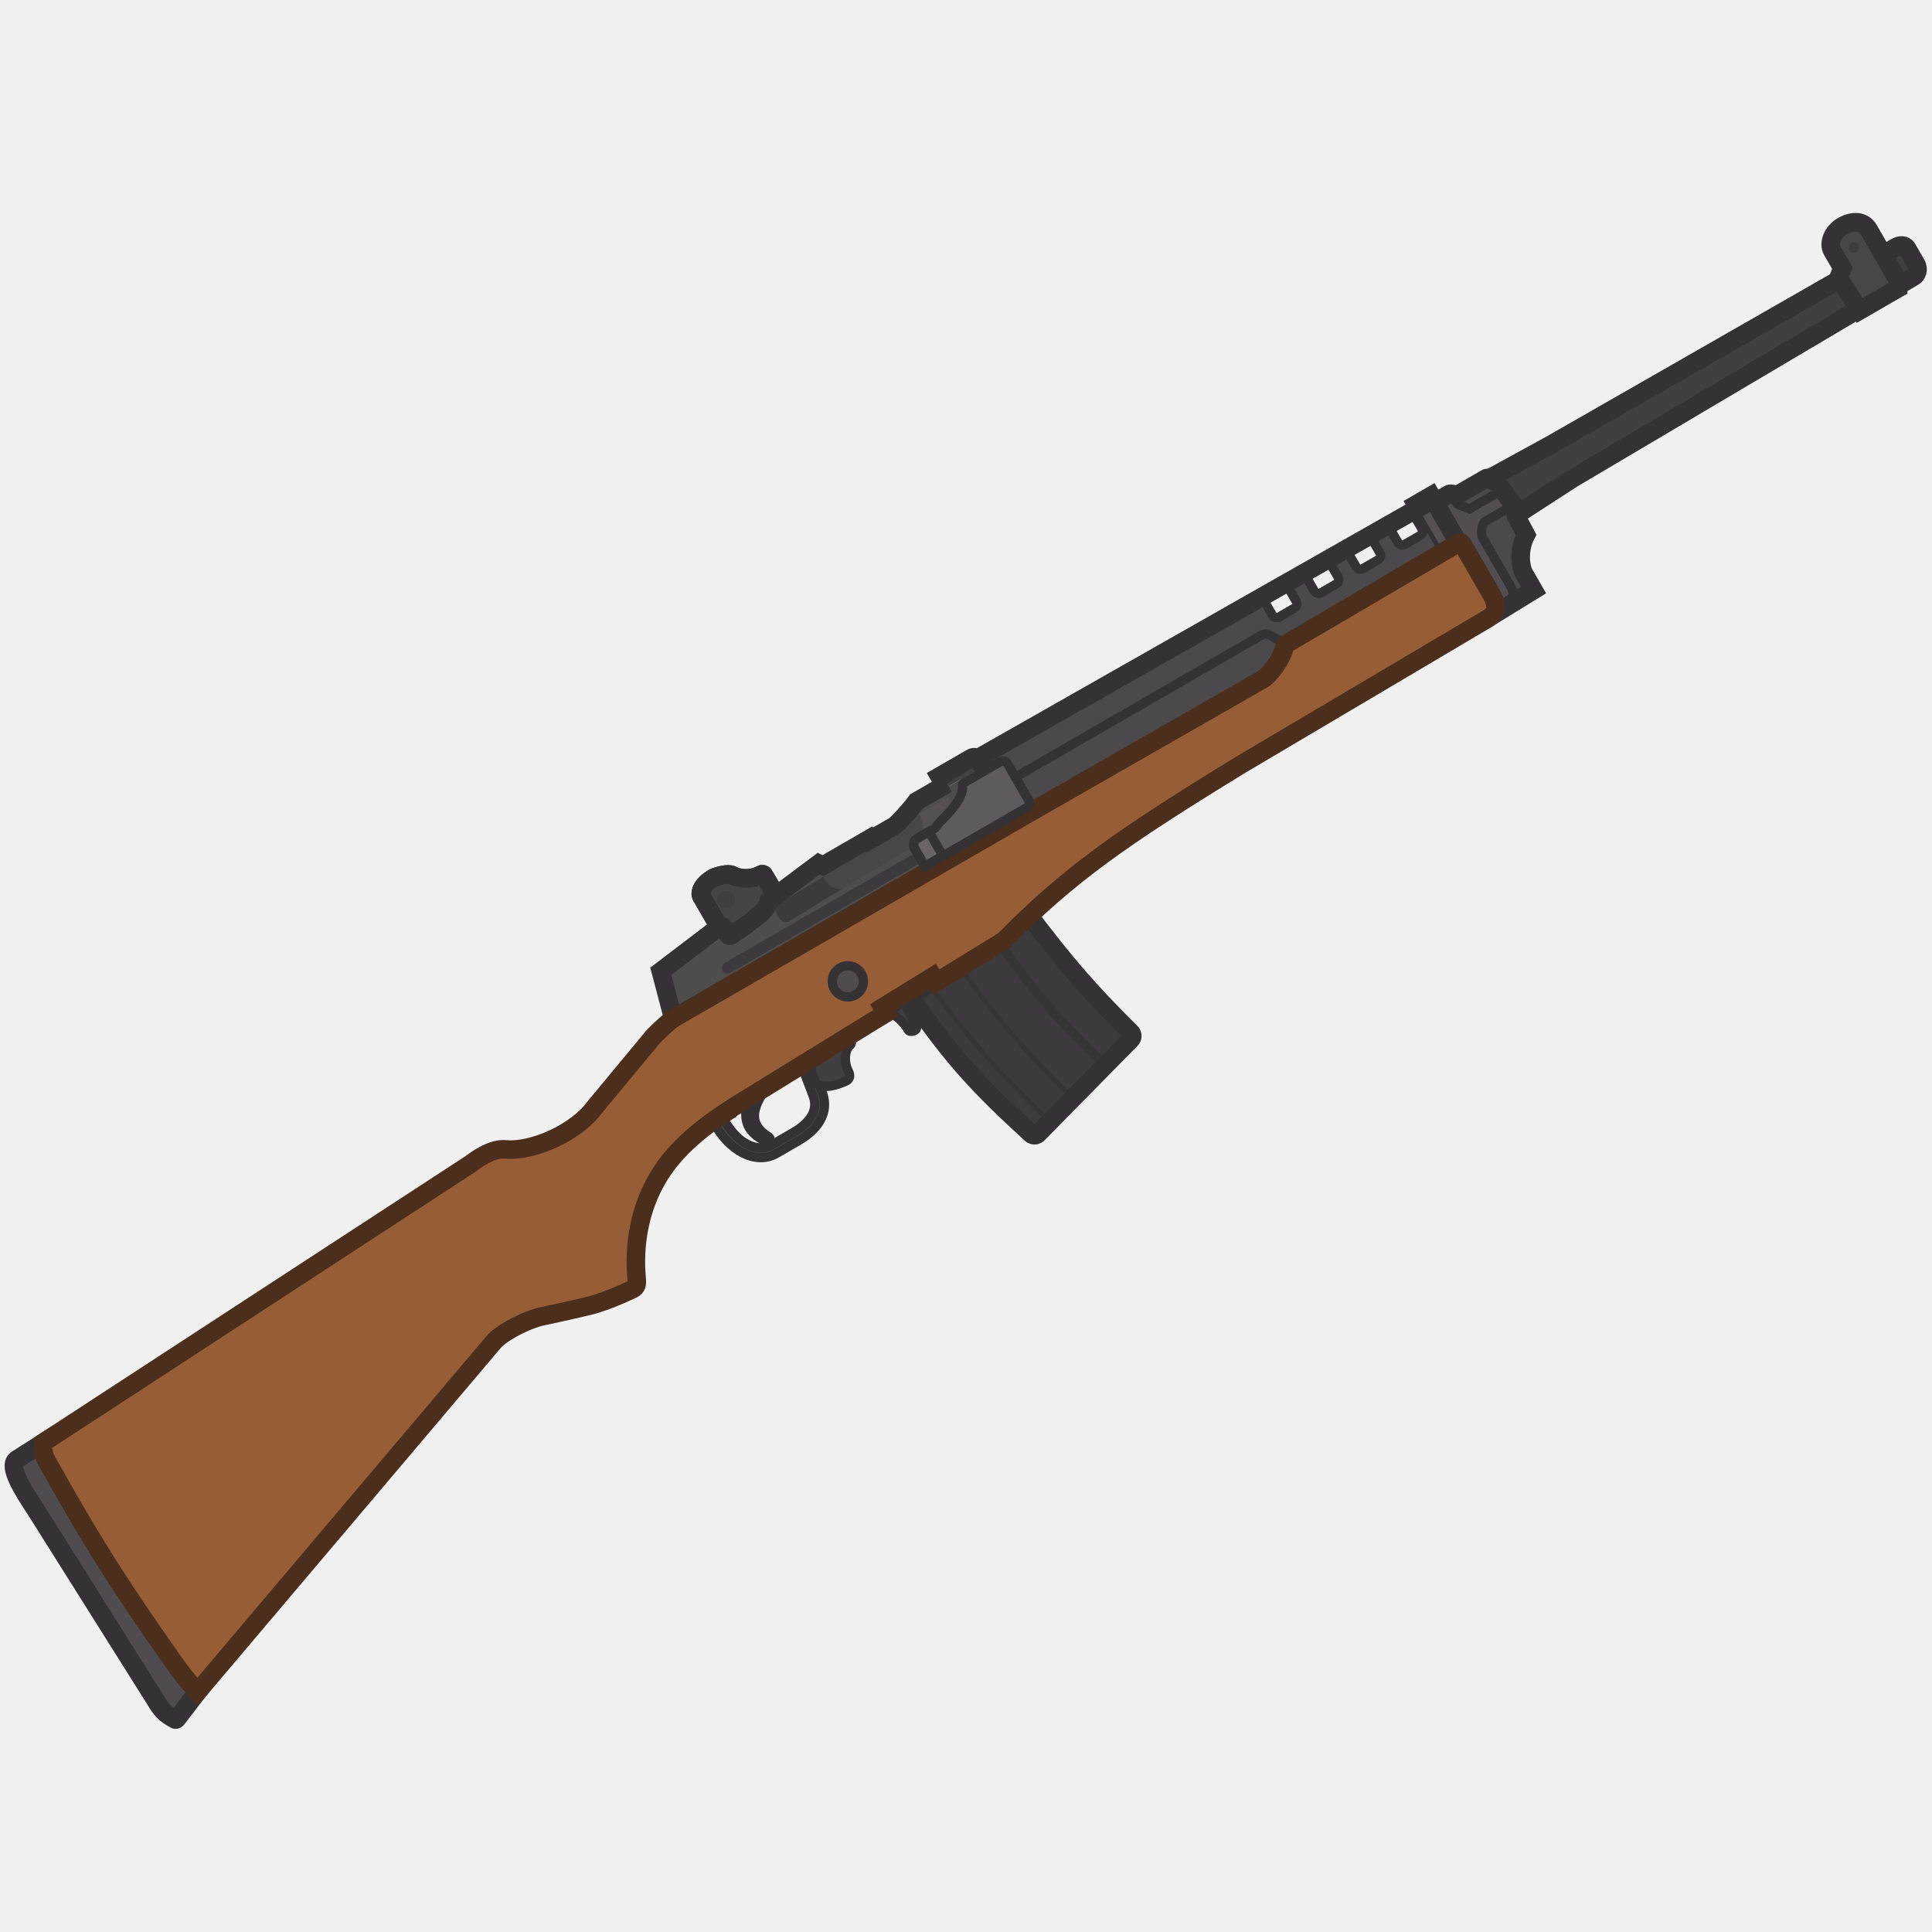
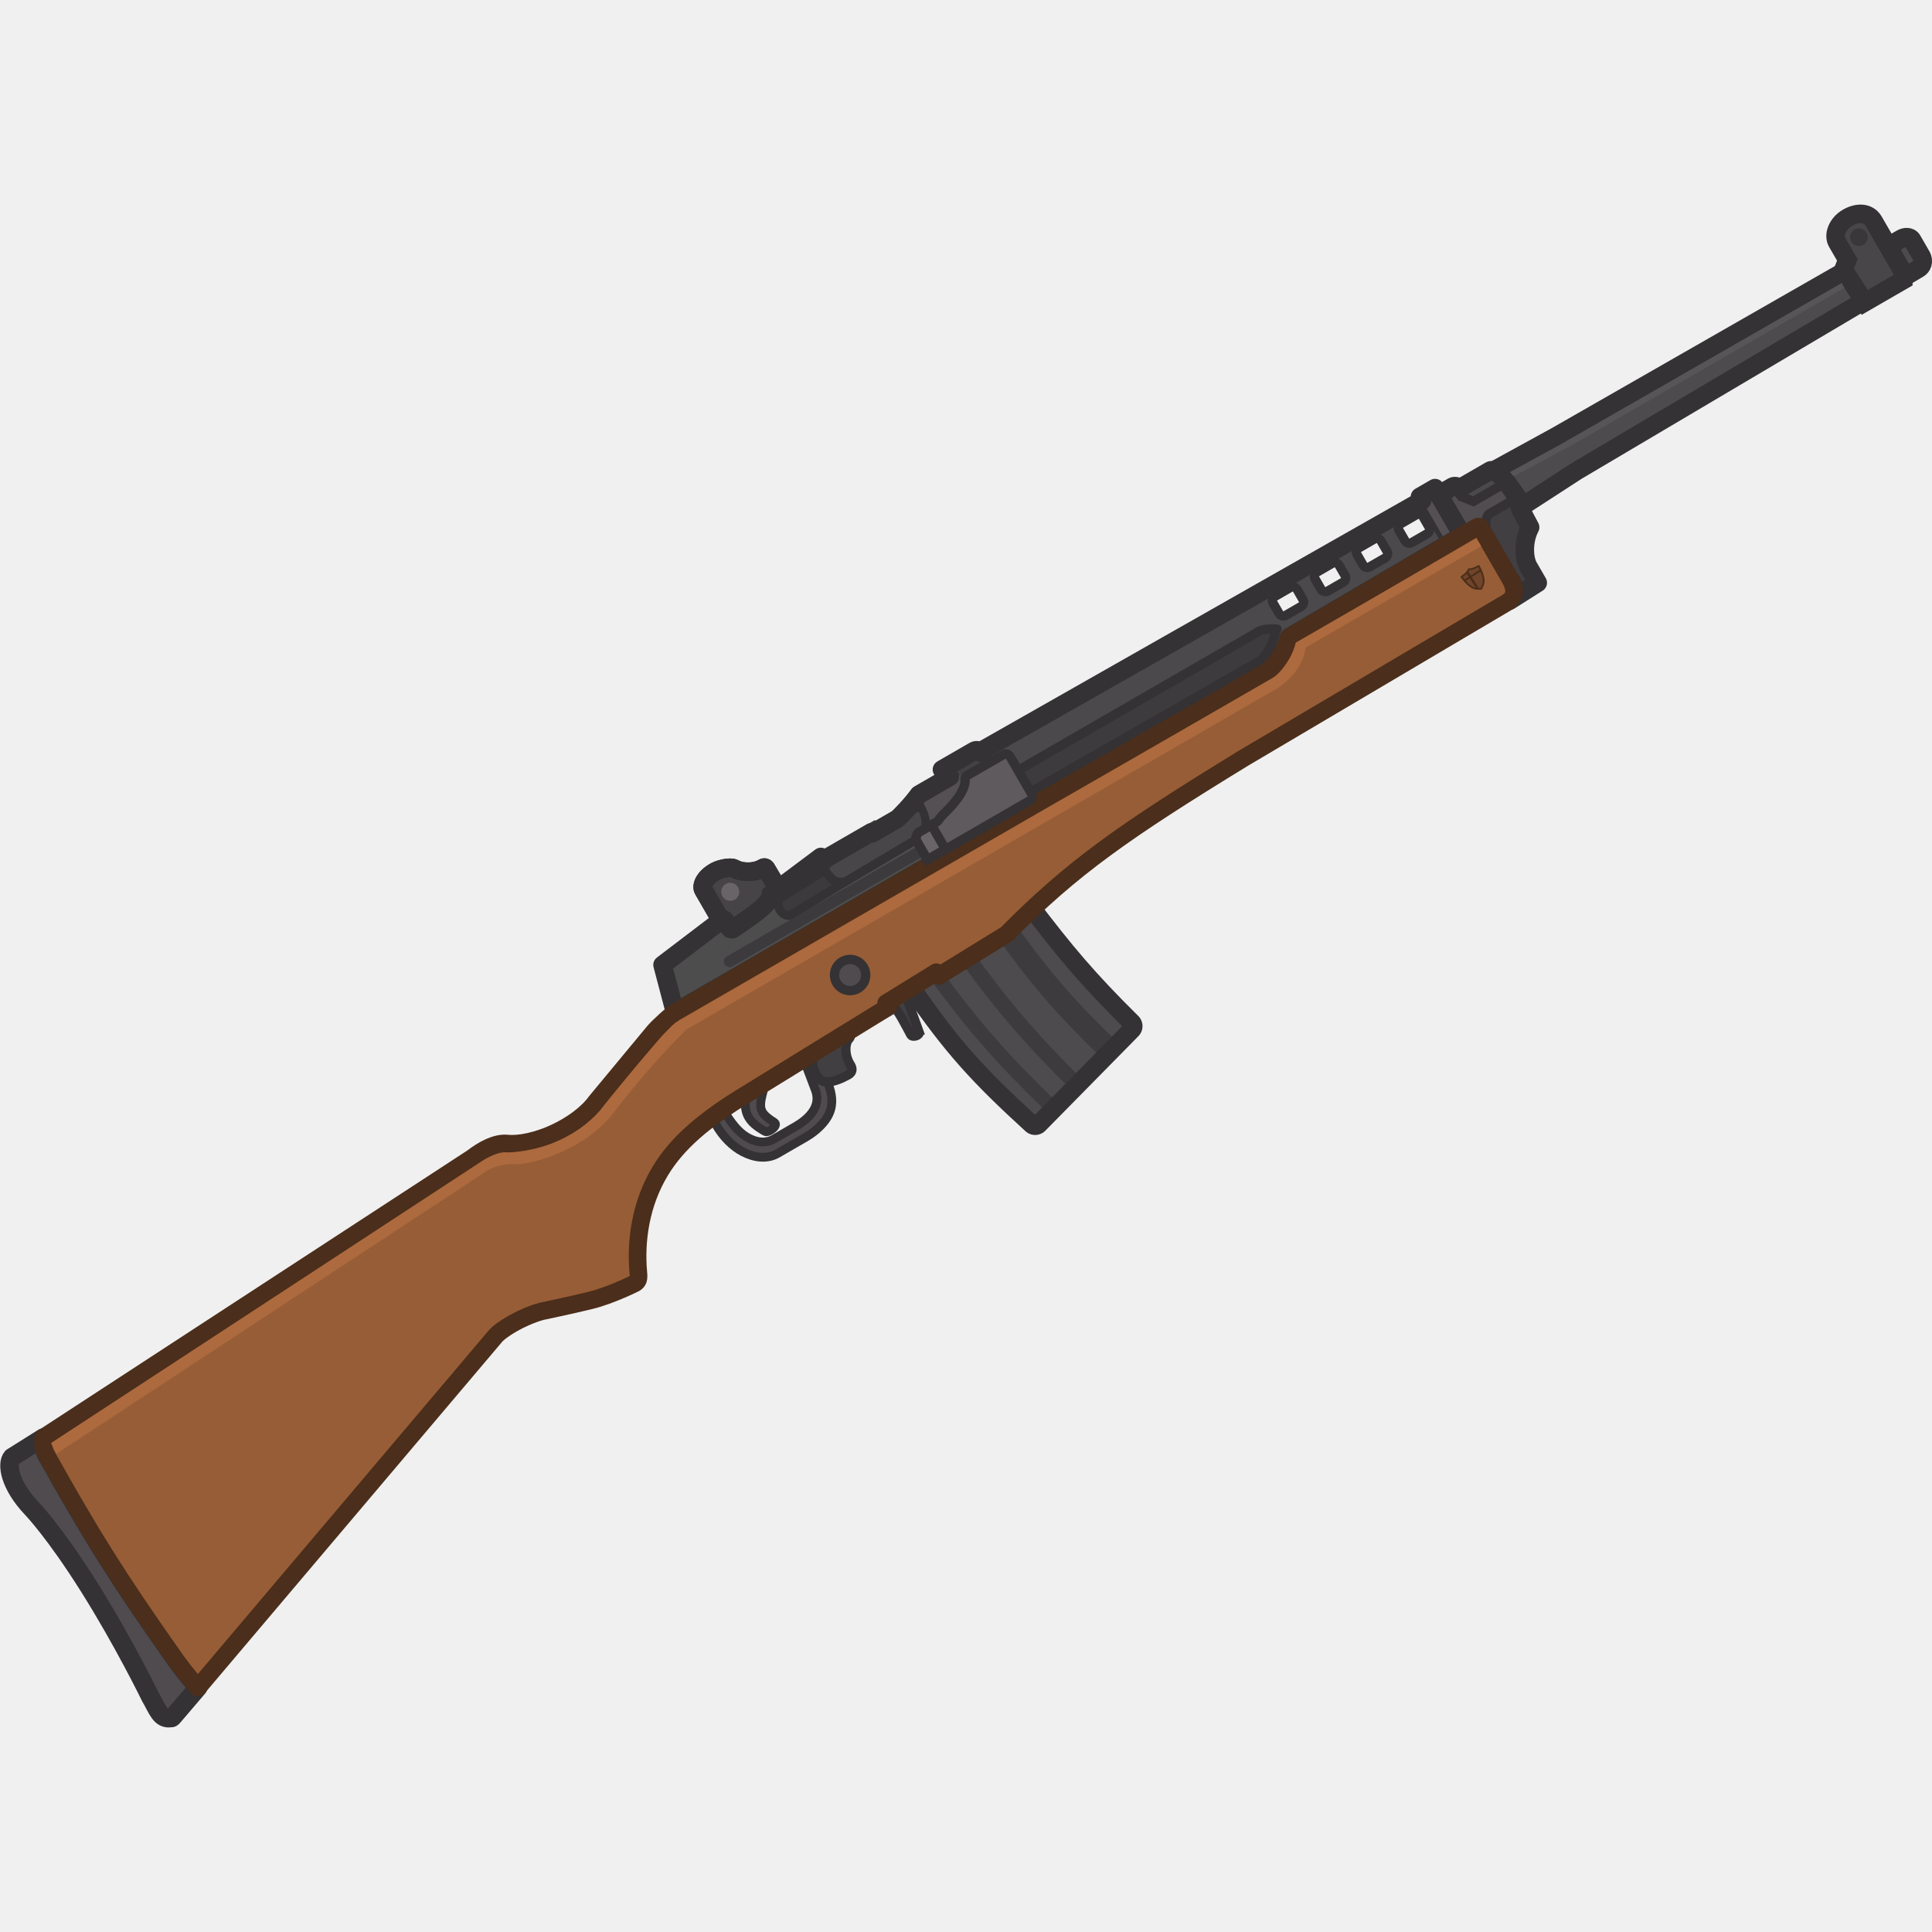
- <svg xmlns="http://www.w3.org/2000/svg" width="110" height="110" viewBox="0 0 110 110" fill="none">
-   <g clip-path="url(#clip0_716_1750)">
-     <path d="M37.624 55.299L38.333 57.991L59.054 46.028L57.786 43.832C57.55 43.423 57.028 43.283 56.619 43.519L56.121 43.807L56.012 43.619L54.017 44.771L53.93 44.619L52.178 45.63C51.77 46.2 51.038 46.954 50.937 47.012L49.509 47.837L49.472 47.774L46.849 49.288L46.613 49.171L43.777 51.295C43.704 51.763 43.231 52.179 41.618 53.254C41.555 53.296 41.468 53.277 41.431 53.211L41.181 52.779C41.142 52.71 41.05 52.692 40.987 52.741L37.624 55.299Z" fill="#4D4D4D" />
-     <path d="M40.648 49.977C39.962 50.343 39.825 50.836 39.933 51.023L40.944 52.773L40.986 52.741C41.049 52.692 41.14 52.711 41.18 52.78L41.429 53.211C41.467 53.277 41.554 53.296 41.617 53.254C43.23 52.179 43.703 51.763 43.776 51.296L44.187 50.988L43.498 49.825C43.465 49.77 43.394 49.754 43.339 49.787C42.868 50.074 42.218 50.043 41.864 49.908C41.796 49.882 41.731 49.85 41.668 49.818C41.465 49.718 40.891 49.847 40.648 49.977Z" fill="#464446" stroke="#343234" stroke-width="1.055" />
-     <path d="M55.781 43.219L56.012 43.619L54.017 44.771L53.929 44.619L53.777 44.706L53.489 44.206L55.322 43.147C55.458 43.069 55.636 43.12 55.714 43.257L55.781 43.219Z" fill="#434143" />
-     <path d="M46.499 60.177C46.285 60.317 46.203 60.59 46.303 60.825C46.469 61.212 46.745 62.05 46.832 62.247L46.836 62.258C47.073 62.952 46.893 63.54 46.57 63.993C46.254 64.435 45.8 64.753 45.457 64.951L44.217 65.668C43.586 66.032 42.892 65.955 42.284 65.64C41.681 65.328 41.141 64.773 40.766 64.123L40.531 63.716L41.383 63.131L41.585 63.481L41.181 63.714C41.727 64.59 42.115 64.929 42.539 65.148C43.027 65.401 43.515 65.433 43.94 65.188L45.18 64.472C45.494 64.291 45.87 64.02 46.119 63.671C46.359 63.335 46.478 62.934 46.316 62.449L45.786 61.05C45.708 60.86 45.745 60.649 45.814 60.488C45.886 60.321 49.14 58.349 49.32 58.245L49.361 58.316C49.314 58.343 47.338 59.63 46.499 60.177Z" fill="#4F4B4F" stroke="#343234" stroke-width="0.527" />
-     <path d="M51.844 56.757C54.192 60.194 55.76 61.869 58.705 64.561C58.818 64.664 58.993 64.66 59.101 64.551L64.385 59.182C64.496 59.07 64.494 58.889 64.382 58.778C61.907 56.329 60.617 54.797 58.515 52.029L51.844 56.757Z" fill="#3C3A3C" />
-     <path d="M56.441 53.498C58.593 56.572 60.028 58.223 62.74 60.853L63.11 60.477C60.417 57.866 59.005 56.24 56.871 53.194L56.441 53.498Z" fill="#363536" />
-     <path d="M52.775 56.096C55.205 59.41 56.765 61.155 59.674 63.967L59.859 63.779C56.96 60.977 55.409 59.243 52.99 55.944L52.775 56.096Z" fill="#363536" />
-     <path d="M54.399 54.945C56.709 58.15 58.206 59.871 60.983 62.637L61.168 62.449C58.401 59.694 56.914 57.983 54.614 54.792L54.399 54.945Z" fill="#363536" />
-     <path d="M58.705 64.561L58.35 64.95L58.35 64.95L58.705 64.561ZM51.844 56.757L51.539 56.327L51.117 56.626L51.409 57.054L51.844 56.757ZM59.101 64.551L58.725 64.181L58.725 64.181L59.101 64.551ZM64.385 59.182L64.01 58.812L64.01 58.812L64.385 59.182ZM64.382 58.778L64.011 59.153L64.011 59.153L64.382 58.778ZM58.515 52.029L58.935 51.71L58.626 51.304L58.21 51.599L58.515 52.029ZM59.061 64.172C56.139 61.501 54.6 59.856 52.28 56.459L51.409 57.054C53.784 60.531 55.381 62.237 58.35 64.95L59.061 64.172ZM58.725 64.181C58.818 64.087 58.966 64.085 59.061 64.172L58.35 64.95C58.671 65.243 59.169 65.233 59.477 64.921L58.725 64.181ZM64.01 58.812L58.725 64.181L59.477 64.921L64.761 59.552L64.01 58.812ZM64.011 59.153C63.918 59.061 63.914 58.909 64.01 58.812L64.761 59.552C65.077 59.231 65.07 58.717 64.753 58.404L64.011 59.153ZM58.095 52.348C60.209 55.132 61.514 56.683 64.011 59.153L64.753 58.404C62.299 55.975 61.025 54.463 58.935 51.71L58.095 52.348ZM52.149 57.187L58.82 52.459L58.21 51.599L51.539 56.327L52.149 57.187Z" fill="#343234" />
-     <path d="M46.859 49.92L44.302 51.504C44.115 51.611 44.155 51.941 44.285 52.172C44.423 52.42 44.725 52.575 44.941 52.45L47.968 50.589C47.451 50.653 47.197 50.478 46.859 49.92Z" fill="#3C3A3C" />
-     <path d="M86.308 29.337L89.536 27.244L108.956 15.751C109.123 15.655 109.284 15.361 109.097 15.036L108.579 14.139C108.447 13.912 108.147 13.957 107.977 14.055L88.394 25.266L84.785 27.246C84.972 27.328 85.282 27.554 85.487 27.809L86.377 29.053C86.306 29.146 86.273 29.216 86.308 29.337Z" fill="#413F41" stroke="#343234" stroke-width="1.055" />
-     <path d="M81.682 28.606L82.481 28.145C82.578 28.089 82.714 28.095 82.904 28.222L84.641 27.22C84.732 27.167 85.209 27.461 85.489 27.809L86.379 29.054C86.28 29.183 86.255 29.269 86.384 29.508L86.884 30.449C86.465 31.243 86.531 32.239 86.791 32.689L87.317 33.601L84.891 35.091C85.126 34.892 85.288 34.555 84.969 33.933L83.323 31.083C83.244 30.946 83.069 30.9 82.932 30.98L82.842 31.033L81.682 28.606Z" fill="#514D51" />
-     <path d="M82.538 28.12L82.97 28.702L83.662 28.98L85.547 27.892L85.488 27.809C85.208 27.46 84.731 27.167 84.64 27.219L82.903 28.222C82.749 28.118 82.63 28.095 82.538 28.12Z" fill="#4B494B" />
-     <path d="M86.376 29.056C86.113 28.969 85.839 28.948 85.667 29.047L84.561 29.686C84.376 29.793 84.284 30.392 84.423 30.631L85.954 33.284C86.164 33.647 86.21 33.988 86.124 34.333L87.316 33.6L86.79 32.689C86.53 32.239 86.464 31.243 86.883 30.448L86.383 29.508C86.254 29.27 86.278 29.183 86.376 29.056Z" fill="#4B494B" />
-     <path d="M82.538 28.12L82.97 28.702L83.662 28.98L85.547 27.892L85.488 27.809C85.208 27.46 84.731 27.167 84.64 27.219L82.903 28.222C82.749 28.118 82.63 28.095 82.538 28.12Z" stroke="#343234" stroke-width="0.527" />
-     <path d="M86.376 29.056C86.113 28.969 85.839 28.948 85.667 29.047L84.561 29.686C84.376 29.793 84.284 30.392 84.423 30.631L85.954 33.284C86.164 33.647 86.21 33.988 86.124 34.333L87.316 33.6L86.79 32.689C86.53 32.239 86.464 31.243 86.883 30.448L86.383 29.508C86.254 29.27 86.278 29.183 86.376 29.056Z" stroke="#343234" stroke-width="0.527" />
-     <path d="M81.682 28.606L82.481 28.145C82.578 28.089 82.714 28.095 82.904 28.222L84.641 27.22C84.732 27.167 85.209 27.461 85.489 27.809L86.379 29.054C86.28 29.183 86.255 29.269 86.384 29.508L86.884 30.449C86.465 31.243 86.531 32.239 86.791 32.689L87.317 33.601L84.891 35.091C85.126 34.892 85.288 34.555 84.969 33.933L83.323 31.083C83.244 30.946 83.069 30.9 82.932 30.98L82.842 31.033L81.682 28.606Z" stroke="#343234" stroke-width="1.055" />
-     <path d="M46.627 60.132L46.569 60.032L48.207 59.017C48.477 59.293 48.573 59.368 48.349 59.569C48.126 59.77 48.022 60.433 48.301 60.98C48.457 61.287 48.359 61.471 48.136 61.568C47.241 61.96 46.645 61.937 46.446 61.592C46.196 61.158 46.127 60.869 46.232 60.36L46.627 60.132Z" fill="#413F41" stroke="#343234" stroke-width="0.527" />
-     <path d="M52.179 58.485L51.438 57.022L49.542 58.174L49.954 58.263L50.792 57.779C50.908 57.712 51.473 58.201 51.708 58.642C51.805 58.823 52.259 58.672 52.179 58.485Z" fill="#413F41" stroke="#343234" stroke-width="0.527" />
-     <path d="M42.629 62.491C42.19 63.945 42.66 64.474 43.594 65.004C43.764 65.1 44.002 64.875 43.733 64.705C42.662 64.025 42.732 63.166 43.719 61.82L42.629 62.491Z" fill="#4F4B4F" stroke="#343234" stroke-width="0.527" />
-     <path d="M2.678 83.199C2.469 82.825 2.439 82.582 2.456 82.141L0.945 83.104C0.433 83.475 1.285 84.828 2.068 86.011L8.796 96.703C9.216 97.412 9.405 97.589 9.986 97.906C10.021 97.926 10.085 97.849 10.085 97.849L11.248 96.328C10.583 95.596 10.234 95.125 9.665 94.315C6.751 90.163 5.214 87.737 2.678 83.199Z" fill="#4F4B4F" stroke="#343234" stroke-width="1.055" />
-     <path d="M104.896 15.265L104.68 15.811L105.884 17.677L108.063 16.418L108.04 15.926L106.392 13.07C106.099 12.564 105.48 12.543 104.905 12.874C104.33 13.206 104.085 13.862 104.319 14.266L104.896 15.265Z" fill="#494649" stroke="#343234" stroke-width="1.055" />
-     <path d="M48.716 56.651C49.145 56.404 49.292 55.856 49.044 55.427C48.797 54.998 48.248 54.851 47.819 55.099C47.391 55.346 47.244 55.895 47.491 56.323C47.739 56.752 48.287 56.899 48.716 56.651Z" fill="#4F4B4F" stroke="#343234" stroke-width="0.48" />
-     <path d="M49.507 47.837L49.969 47.57L49.681 47.07L49.219 47.337L49.507 47.837Z" fill="#434143" />
-     <path d="M41.261 54.825C41.107 54.914 41.054 55.111 41.143 55.265C41.232 55.419 41.429 55.472 41.583 55.383L58.493 45.62L58.171 45.062L41.261 54.825Z" fill="#3C3A3C" />
-     <path d="M49.381 47.826L49.472 47.773L49.508 47.836L50.936 47.011C50.942 47.008 50.951 47.002 50.961 46.994L52.245 46.253C52.56 46.657 52.658 47.209 52.511 47.893L47.976 50.587C47.413 50.659 47.16 50.452 46.778 49.781C46.971 49.654 47.004 49.544 46.86 49.283L49.367 47.835C49.367 47.835 49.372 47.832 49.381 47.826Z" fill="#494649" />
-     <path d="M52.562 47.58L54.568 46.422L53.974 45.394L52.316 46.352C52.53 46.678 52.617 47.09 52.562 47.58Z" fill="#545054" />
-     <path fill-rule="evenodd" clip-rule="evenodd" d="M56.64 43.55L56.139 43.84L55.734 43.139L80.752 28.925L82.19 31.415L73.229 36.674C73.196 36.693 73.173 36.726 73.165 36.763C72.984 37.59 72.214 38.493 71.916 38.665L58.886 46.124L57.54 43.792C57.358 43.477 56.955 43.368 56.64 43.55ZM72.109 34.442C72.031 34.306 72.077 34.131 72.214 34.053L73.078 33.553C73.214 33.475 73.389 33.522 73.467 33.658L73.802 34.237C73.88 34.373 73.834 34.547 73.697 34.626L72.833 35.125C72.697 35.204 72.522 35.157 72.444 35.021L72.109 34.442ZM74.598 32.676C74.462 32.755 74.415 32.929 74.494 33.065L74.828 33.644C74.906 33.781 75.081 33.827 75.217 33.749L76.082 33.249C76.218 33.171 76.265 32.996 76.186 32.86L75.852 32.281C75.773 32.145 75.599 32.098 75.462 32.177L74.598 32.676ZM76.878 31.689C76.799 31.552 76.846 31.378 76.982 31.299L77.847 30.8C77.983 30.722 78.157 30.768 78.236 30.905L78.57 31.484C78.649 31.62 78.602 31.794 78.466 31.873L77.601 32.372C77.465 32.451 77.291 32.404 77.212 32.268L76.878 31.689ZM79.366 29.923C79.23 30.002 79.183 30.176 79.262 30.312L79.596 30.891C79.675 31.027 79.849 31.074 79.986 30.995L80.85 30.496C80.987 30.418 81.033 30.243 80.954 30.107L80.62 29.528C80.541 29.392 80.367 29.345 80.231 29.424L79.366 29.923Z" fill="#4B494B" stroke="#343234" stroke-width="0.527" />
-     <path d="M81.485 28.226L80.633 28.718L82.19 31.415L82.932 30.979C82.97 30.957 83.011 30.944 83.053 30.941L81.485 28.226Z" fill="#545054" />
-     <ellipse cx="41.334" cy="51.223" rx="0.513" ry="0.513" transform="rotate(-30 41.3338 51.223)" fill="#413E41" />
-     <ellipse cx="105.554" cy="14.096" rx="0.291" ry="0.291" transform="rotate(-30 105.554 14.0959)" fill="#3E3C3E" />
-     <path d="M58.886 46.123L71.916 38.666C72.214 38.494 72.984 37.59 73.165 36.764C73.173 36.726 73.195 36.693 73.229 36.674L72.23 36.126C72.112 36.069 71.974 36.075 71.86 36.14L57.807 44.254L58.886 46.123Z" stroke="#343234" stroke-width="0.527" />
-     <path d="M53.294 55.929L50.442 57.683L50.253 57.355L53.103 55.599L53.294 55.929Z" fill="#3C3A3C" stroke="#343234" stroke-width="0.527" />
-     <path d="M55.714 43.257L55.78 43.219L55.734 43.139L80.752 28.925L80.632 28.718L81.484 28.226L83.052 30.941C83.011 30.945 82.97 30.957 82.931 30.98L73.228 36.674C73.195 36.693 73.172 36.726 73.164 36.764C72.984 37.59 72.213 38.493 71.915 38.666L58.936 46.095L38.331 57.991L37.623 55.299L40.944 52.773L39.933 51.023C39.825 50.835 39.962 50.343 40.648 49.977C40.892 49.847 41.465 49.718 41.668 49.818C41.731 49.85 41.796 49.882 41.865 49.908C42.218 50.042 42.868 50.073 43.339 49.787C43.394 49.754 43.465 49.77 43.498 49.825L44.187 50.988L46.612 49.171L46.848 49.288L49.471 47.773L49.508 47.837L50.936 47.012C51.036 46.954 51.769 46.2 52.177 45.63L53.928 44.619L53.928 44.619L53.776 44.706L53.488 44.206L55.321 43.147C55.458 43.069 55.635 43.12 55.714 43.257Z" stroke="#343234" stroke-width="1.055" />
-     <path d="M59.052 46.028L38.331 57.992C38.186 58.075 37.393 58.786 37.141 59.085L33.834 63.073C33.361 63.731 32.483 64.383 31.508 64.836C30.534 65.289 29.511 65.511 28.816 65.442C28.167 65.377 27.444 65.772 26.813 66.252L2.453 82.143C2.436 82.584 2.466 82.826 2.676 83.201C5.211 87.738 6.748 90.164 9.662 94.316C10.231 95.127 10.58 95.598 11.245 96.33L28.103 76.412C28.395 76.036 29.57 75.3 30.738 74.973C30.738 74.973 32.435 74.619 33.561 74.34C34.687 74.061 36.047 73.381 36.047 73.381C36.244 73.267 36.28 73.135 36.248 72.789C36.082 70.964 36.37 68.845 37.514 66.967C38.461 65.412 39.983 64.093 42.433 62.612L50.441 57.684L50.252 57.356L53.102 55.6L53.292 55.929L57.163 53.548C60.893 49.768 63.858 47.696 70.614 43.557L84.715 35.213C85.019 35.037 85.363 34.704 84.967 33.933L83.245 30.95C83.208 30.887 83.127 30.865 83.064 30.902L73.227 36.674C73.194 36.694 73.172 36.726 73.163 36.764C72.983 37.59 72.213 38.494 71.915 38.666L59.052 46.028Z" fill="#975D36" />
-     <ellipse cx="48.272" cy="55.873" rx="0.887" ry="0.887" transform="rotate(-30 48.2721 55.8735)" fill="#4F4B4F" stroke="#343234" stroke-width="0.527" />
-     <path d="M59.052 46.028L38.331 57.992C38.186 58.075 37.393 58.786 37.141 59.085L33.834 63.073C33.361 63.731 32.483 64.383 31.508 64.836C30.534 65.289 29.511 65.511 28.816 65.442C28.167 65.377 27.444 65.772 26.813 66.252L2.453 82.143C2.436 82.584 2.466 82.826 2.676 83.201C5.211 87.738 6.748 90.164 9.662 94.316C10.231 95.127 10.58 95.598 11.245 96.33L28.103 76.412C28.395 76.036 29.57 75.3 30.738 74.973C30.738 74.973 32.435 74.619 33.561 74.34C34.687 74.061 36.047 73.381 36.047 73.381C36.244 73.267 36.28 73.135 36.248 72.789C36.082 70.964 36.37 68.845 37.514 66.967C38.461 65.412 39.983 64.093 42.433 62.612L50.441 57.684L50.252 57.356L53.102 55.6L53.292 55.929L57.163 53.548C60.893 49.768 63.858 47.696 70.614 43.557L84.715 35.213C85.019 35.037 85.363 34.704 84.967 33.933L83.245 30.95C83.208 30.887 83.127 30.865 83.064 30.902L73.227 36.674C73.194 36.694 73.172 36.726 73.163 36.764C72.983 37.59 72.213 38.494 71.915 38.666L59.052 46.028Z" stroke="#4B2E1B" stroke-width="1.055" />
-     <path d="M54.876 44.568L56.942 43.376C57.13 43.267 57.262 43.311 57.365 43.489L58.562 45.563C58.654 45.722 58.61 45.893 58.449 45.986L52.663 49.326L52.063 48.287C51.951 48.092 52.052 47.836 52.208 47.745L53.22 47.161C53.262 47.137 53.352 46.962 53.564 46.75C54.049 46.267 54.864 45.453 54.802 44.721C54.797 44.66 54.823 44.599 54.876 44.568Z" fill="#5E5A5E" />
-     <path d="M52.063 48.287L52.664 49.326L53.688 48.735L52.89 47.352L52.209 47.745C52.052 47.836 51.951 48.092 52.063 48.287Z" fill="#686468" stroke="#343234" stroke-width="0.527" />
-     <path d="M54.876 44.568L56.942 43.376C57.13 43.267 57.262 43.311 57.365 43.489L58.562 45.563C58.654 45.722 58.61 45.893 58.449 45.986L52.663 49.326L52.063 48.287C51.951 48.092 52.052 47.836 52.208 47.745L53.22 47.161C53.262 47.137 53.352 46.962 53.564 46.75C54.049 46.267 54.864 45.453 54.802 44.721C54.797 44.66 54.823 44.599 54.876 44.568Z" stroke="#343234" stroke-width="0.527" />
+ <svg xmlns="http://www.w3.org/2000/svg" width="110" height="110" viewBox="0 0 29.104 29.104" version="1.1" id="svg1" xml:space="preserve">
+   <defs id="defs1">
+     <rect x="-63.133" y="131.506" width="9.713" height="10.85" id="rect44" />
+     <rect x="-63.717" y="141.265" width="10.404" height="14.323" id="rect43" />
+     <clipPath clipPathUnits="userSpaceOnUse" id="clipPath1">
+       <rect width="232.755" height="232.755" fill="#ffffff" id="rect1" x="10.806" y="-159.839" style="stroke-width:2.116" transform="rotate(30)" />
+     </clipPath>
+     <clipPath clipPathUnits="userSpaceOnUse" id="clipPath2">
+       <rect width="232.755" height="232.755" fill="#ffffff" id="rect2" x="10.806" y="-159.839" style="stroke-width:2.116" transform="rotate(30)" />
+     </clipPath>
+     <clipPath clipPathUnits="userSpaceOnUse" id="clipPath3">
+       <rect width="232.755" height="232.755" fill="#ffffff" id="rect3" x="10.806" y="-159.839" style="stroke-width:2.116" transform="rotate(30)" />
+     </clipPath>
+     <clipPath clipPathUnits="userSpaceOnUse" id="clipPath4">
+       <rect width="232.755" height="232.755" fill="#ffffff" id="rect4" x="10.806" y="-159.839" style="stroke-width:2.116" transform="rotate(30)" />
+     </clipPath>
+     <clipPath clipPathUnits="userSpaceOnUse" id="clipPath5">
+       <rect width="232.755" height="232.755" fill="#ffffff" id="rect5" x="10.806" y="-159.839" style="stroke-width:2.116" transform="rotate(30)" />
+     </clipPath>
+     <clipPath clipPathUnits="userSpaceOnUse" id="clipPath6">
+       <rect width="232.755" height="232.755" fill="#ffffff" id="rect6" x="10.806" y="-159.839" style="stroke-width:2.116" transform="rotate(30)" />
+     </clipPath>
+     <rect x="-63.133" y="131.506" width="9.713" height="10.85" id="rect44-1" />
+     <rect x="641.432" y="898.996" width="361.579" height="205.555" id="rect109231" />
+   </defs>
+   <g id="layer1">
+     <text xml:space="preserve" transform="scale(0.2645833)" id="text43" style="font-weight:bold;font-size:5.333px;font-family:Speedee;-inkscape-font-specification:'Speedee Bold';text-align:center;writing-mode:lr-tb;direction:ltr;white-space:pre;shape-inside:url(#rect43);fill:#686468;fill-opacity:1;fill-rule:evenodd;stroke:none;stroke-width:4;stroke-linecap:round;stroke-linejoin:round;stroke-miterlimit:29;stroke-dasharray:none;stroke-opacity:1" />
+     <g id="g45" transform="matrix(0.1085804,-0.06268889,0.06268889,0.1085804,-1.354891,19.90539)">
+       <path d="m 99.717,8.118 -1.549,5.684 50.629,3.8e-5 -2e-5,-5.365 c -4e-5,-0.999 -0.81,-1.809 -1.809,-1.809 l -1.218,1.17e-5 -1.4e-4,-0.459 -4.874,-7.43e-5 8e-5,-0.371 -4.281,-3.23e-5 c -1.35,0.613 -3.489,1.219 -3.735,1.219 l -3.49,5.21e-5 1.3e-4,-0.154 -6.409,-1.152e-4 -0.309,-0.463 -7.444,0.892 c -0.628,0.779 -1.936,1.041 -6.029,1.305 -0.161,0.01 -0.298,-0.117 -0.298,-0.278 l -9e-5,-1.054 c -10e-6,-0.169 -0.149,-0.299 -0.316,-0.277 z" fill="#4d4d4d" id="path1" style="stroke-width:2.116" />
+       <path d="m 110.891,1.565 c -1.647,-0.055 -2.418,0.702 -2.418,1.161 l -4e-5,4.276 0.111,-0.014 c 0.167,-0.022 0.316,0.108 0.316,0.277 l -1e-4,1.053 c 2e-4,0.161 0.138,0.288 0.298,0.278 4.092,-0.264 5.4,-0.525 6.028,-1.305 l 1.079,-0.129 -0.032,-2.859 c -0.003,-0.135 -0.116,-0.241 -0.251,-0.238 -1.166,0.027 -2.326,-0.718 -2.831,-1.339 C 113.094,2.605 113.009,2.478 112.926,2.353 112.661,1.955 111.473,1.584 110.891,1.565 Z" fill="#464446" stroke="#343234" stroke-width="2.232" id="path2" />
+       <path d="m 145.77,5.19 -6e-5,1.042 -4.874,1.09e-4 3e-5,-0.435 -0.372,-2.74e-5 8.8e-4,-1.223 4.48,1.313e-4 c 0.333,-1.31e-5 0.603,0.283 0.603,0.616 z" fill="#434143" id="path3" style="stroke-width:2.116" />
+       <path d="m 110.821,26.446 c -0.541,0.029 -0.612,0.856 -0.677,1.394 -0.371,2.327 -0.137,5.046 -2.863,6.224 -1.055,0.456 -2.215,0.58 -3.054,0.58 l -3.859,-5e-6 c -1.54,7e-5 -2.732,-1.014 -3.511,-2.233 -0.775,-1.211 -1.177,-2.799 -1.177,-4.386 l 7.2e-5,-0.995 2.64,-0.585 -1.33e-4,0.579 -0.988,0.276 c 0.074,2.183 0.428,3.215 0.972,4.065 0.627,0.98 1.488,1.555 2.525,1.555 l 3.031,5e-6 c 0.766,-7.9e-5 1.743,-0.099 2.569,-0.475 0.795,-0.362 1.437,-0.969 1.653,-2.032 l 0.509,-3.124 c 0.058,-0.429 0.348,-0.777 0.645,-0.999 0.309,-0.231 8.359,-0.4 8.798,-0.4 l 1.3e-4,0.172 c -0.114,-3.7e-5 -5.098,0.683 -7.213,0.798 z" fill="#4f4b4f" stroke="#343234" stroke-width="1.116" id="path4" style="stroke-width:1.058;stroke-dasharray:none" />
+       <path d="m 124.234,25.328 c 0.665,8.781 1.767,13.511 4.316,21.559 0.098,0.309 0.423,0.486 0.735,0.4 l 15.364,-4.247 c 0.321,-0.089 0.509,-0.422 0.421,-0.743 -1.945,-7.108 -2.688,-11.278 -3.611,-18.575 z" fill="#3c3a3c" id="path5" style="fill:#4e4b4e;fill-opacity:1;stroke-width:2.116" />
+       <path d="m 136.103,24.22 c 0.694,7.909 1.576,12.452 3.763,20.141 l 2.64,-0.481 c -2.172,-7.633 -3.04,-12.107 -3.727,-19.947 z" fill="#363536" id="path6" style="fill:#3d3b3d;fill-opacity:1;stroke-width:2.116" />
+       <path d="m 126.637,25.102 c 0.947,8.644 1.961,13.492 4.315,21.722 l 1.688,-0.241 c -2.347,-8.203 -3.354,-13.02 -4.297,-21.625 z" fill="#363536" id="path7" style="fill:#3d3b3d;fill-opacity:1;stroke-width:2.116" />
+       <path d="m 130.833,24.711 c 0.843,8.317 1.763,13.054 3.927,21.061 l 1.872,-0.057 c -2.156,-7.976 -3.07,-12.684 -3.909,-20.964 z" fill="#363536" id="path8" style="fill:#3d3b3d;fill-opacity:1;stroke-width:2.116" />
+       <path d="m 128.55,46.888 -1.064,0.337 v 0 z m -4.316,-21.559 -0.104,-1.111 -1.092,0.102 0.083,1.094 z m 5.051,21.959 -0.297,-1.075 v 0 z m 15.364,-4.247 -0.297,-1.075 v 0 z m 0.421,-0.743 -1.076,0.295 v 0 z m -3.611,-18.575 1.107,-0.14 -0.136,-1.071 -1.075,0.1 z M 129.614,46.551 c -2.53,-7.985 -3.61,-12.628 -4.267,-21.307 l -2.225,0.169 c 0.673,8.884 1.795,13.699 4.365,21.812 z m -0.626,-0.338 c 0.27,-0.075 0.543,0.079 0.626,0.338 l -2.127,0.674 c 0.278,0.877 1.202,1.386 2.096,1.139 z m 15.364,-4.247 -15.364,4.247 0.594,2.151 15.364,-4.247 z m -0.358,0.627 c -0.073,-0.267 0.081,-0.55 0.358,-0.627 l 0.595,2.151 c 0.919,-0.254 1.449,-1.204 1.2,-2.113 z m -3.642,-18.73 c 0.928,7.337 1.68,11.561 3.642,18.73 l 2.152,-0.589 c -1.928,-7.047 -2.662,-11.165 -3.58,-18.421 z m -16.015,2.577 17.226,-1.606 -0.207,-2.222 -17.226,1.606 z" fill="#343234" id="path9" style="stroke-width:2.117;stroke-dasharray:none" />
+       <path d="m 122.333,8.031 -6.362,0.197 c -0.456,1.6e-5 -0.731,0.646 -0.739,1.208 -0.008,0.599 0.382,1.203 0.909,1.203 l 7.516,-0.209 c -1.015,-0.429 -1.296,-1.018 -1.323,-2.398 z" fill="#3c3a3c" id="path10" style="stroke:#343234;stroke-width:1.058;stroke-dasharray:none;stroke-opacity:1" />
+       <path d="m 216.396,12.05 8.129,-0.421 47.746,-0.513 c 0.408,3.99e-4 1.014,-0.369 1.015,-1.161 l -1.1e-4,-2.192 c -10e-4,-0.557 -0.599,-0.79 -1.014,-0.791 L 224.526,6.797 215.818,6.607 c 0.256,0.349 0.585,1.09 0.691,1.774 l 0.314,3.222 c -0.228,0.094 -0.363,0.188 -0.428,0.447 z" fill="#413f41" stroke="#343234" stroke-width="2.232" id="path11" clip-path="url(#clipPath6)" style="fill:#4e4b4e;fill-opacity:1" />
+       <path d="m 208.693,5.817 1.951,-5.15e-5 c 0.238,1.679e-4 0.481,0.155 0.694,0.589 l 4.243,7.68e-5 c 0.223,-6.2e-6 0.785,1.042 0.93,1.978 l 0.314,3.222 c -0.318,0.131 -0.455,0.263 -0.472,0.838 l -0.079,2.253 c -1.608,1.012 -2.541,2.907 -2.541,4.008 l -8e-5,2.227 -6.022,0.164 c 0.64,-0.117 1.294,-0.563 1.367,-2.041 l -4e-5,-6.963 c 1.7e-4,-0.335 -0.272,-0.605 -0.607,-0.603 l -0.222,0.002 z" fill="#514d51" id="path12" style="stroke-width:2.116" />
+       <path d="m 210.776,5.832 0.177,1.523 0.974,1.241 4.605,-9.62e-5 -0.021,-0.215 c -0.145,-0.935 -0.707,-1.978 -0.93,-1.978 l -4.244,1.064e-4 c -0.174,-0.354 -0.367,-0.522 -0.561,-0.573 z" fill="#4b494b" id="path13" style="stroke-width:2.116" />
+       <path d="m 216.819,11.606 c -0.391,-0.437 -0.871,-0.766 -1.29,-0.766 l -2.703,1.42e-4 c -0.453,-7.4e-5 -1.253,1.001 -1.253,1.586 l -9e-5,6.482 c 1e-5,0.887 -0.277,1.561 -0.8,2.102 l 2.961,-0.081 -3e-5,-2.226 c -3e-5,-1.1 0.933,-2.995 2.541,-4.008 l 0.078,-2.253 c 0.016,-0.572 0.152,-0.705 0.466,-0.836 z" fill="#4b494b" id="path14" style="fill:#413f41;fill-opacity:1;stroke-width:2.116" />
+       <path d="m 210.776,5.832 0.177,1.523 0.974,1.241 4.605,-9.62e-5 -0.021,-0.215 c -0.145,-0.935 -0.707,-1.978 -0.93,-1.978 l -4.244,1.064e-4 c -0.174,-0.354 -0.367,-0.522 -0.561,-0.573 z" stroke="#343234" stroke-width="1.116" id="path15" style="fill:none" />
+       <path d="m 216.819,11.606 c -0.391,-0.437 -0.871,-0.766 -1.29,-0.766 l -2.703,1.42e-4 c -0.453,-7.4e-5 -1.253,1.001 -1.253,1.586 l -9e-5,6.482 c 1e-5,0.887 -0.277,1.561 -0.8,2.102 l 2.961,-0.081 -3e-5,-2.226 c -3e-5,-1.1 0.933,-2.995 2.541,-4.008 l 0.078,-2.253 c 0.016,-0.572 0.152,-0.705 0.466,-0.836 z" stroke="#343234" stroke-width="1.116" id="path16" style="fill:none" />
+       <path d="m 208.693,5.817 1.951,-5.15e-5 c 0.238,1.679e-4 0.481,0.155 0.694,0.589 l 4.243,7.68e-5 c 0.223,-6.2e-6 0.785,1.042 0.93,1.978 l 0.314,3.222 c -0.318,0.131 -0.455,0.263 -0.472,0.838 l -0.079,2.253 c -1.608,1.012 -2.541,2.907 -2.541,4.008 l -8e-5,2.227 -3.998,0.164 c 0.64,-0.117 1.294,-0.563 1.367,-2.041 l -1.518,-6.963 c 1.7e-4,-0.335 -0.272,-0.605 -0.607,-0.603 l -0.222,0.002 z" stroke="#343234" stroke-width="2.232" id="path17" style="fill:none;stroke-width:2.232;stroke-linecap:round;stroke-linejoin:round;stroke-dasharray:none" />
+       <path d="m 110.783,26.623 -0.024,-0.242 4.044,-0.522 c 0.279,0.767 0.397,0.995 -0.209,1.187 -0.606,0.192 -1.386,1.378 -1.328,2.676 0.032,0.727 -0.317,0.995 -0.831,0.988 -2.068,-0.028 -3.197,-0.595 -3.278,-1.433 -0.103,-1.055 0.019,-1.672 0.667,-2.56 z" fill="#413f41" stroke="#343234" stroke-width="1.116" id="path18" />
+       <path d="m 122.375,30.505 0.833,-4.66 -4.692,0.105 0.661,0.598 2.047,-9.8e-5 c 0.283,-1.07e-4 0.158,2.689 0.122,3.747 -0.015,0.435 0.977,0.638 1.028,0.21 z" fill="#413f41" stroke="#343234" stroke-width="1.116" id="path19" />
+       <path d="m 101.28,25.994 c -2.343,2.2 -2.042,3.666 -0.89,5.625 0.21,0.356 1.804,0.196 1.492,-0.4 -1.245,-2.379 -0.638,-2.557 2.106,-5.301 z" fill="#4f4b4f" stroke="#343234" stroke-width="1.116" id="path20" style="stroke-width:1.058;stroke-dasharray:none" />
+       <path d="m 6.164,22.272 c 0.013,-0.908 0.214,-1.384 0.712,-2.173 l -4.431,0.164 c -0.962,0.322 -1.937,2.693 -1.018,6.515 0,0 0.947,3.733 1.245,11.607 0.298,7.874 -0.227,15.103 -0.227,15.103 0.019,1.744 -0.374,3.004 0.906,3.464 0.045,0.073 0.243,-1.76e-4 0.243,-1.76e-4 L 7.977,55.398 C 7.533,53.353 7.391,52.121 7.206,50.033 6.26,39.342 6.009,33.27 6.164,22.272 Z" fill="#4f4b4f" stroke="#343234" stroke-width="2.232" id="path21" clip-path="url(#clipPath5)" style="stroke-linecap:round;stroke-linejoin:round" />
+       <path d="m 265.347,5.929 -0.973,0.771 0.232,4.693 5.324,-6.49e-4 0.479,-0.926 0.002,-6.977 c -0.002,-1.237 -1.113,-1.931 -2.518,-1.932 -1.405,-1.399e-4 -2.547,0.942 -2.547,1.931 z" fill="#494649" stroke="#343234" stroke-width="2.232" id="path22" clip-path="url(#clipPath4)" />
+       <path d="m 118.612,22.331 c 1.048,-5.9e-5 1.897,-0.849 1.897,-1.897 -5e-5,-1.048 -0.849,-1.897 -1.897,-1.897 -1.048,5.9e-5 -1.897,0.849 -1.897,1.897 6e-5,1.048 0.849,1.897 1.897,1.897 z" fill="#4f4b4f" stroke="#343234" stroke-width="1.015" id="path23" />
+       <path d="m 129.388,7.016 1.128,-1.459e-4 -1.8e-4,-1.221 -1.128,-8.9e-6 z" fill="#434143" id="path24" style="stroke-width:2.116" />
+       <path d="m 106.884,11.098 c -0.376,8.4e-5 -0.681,0.305 -0.681,0.681 -7e-5,0.375 0.305,0.681 0.681,0.681 l 41.316,-9.1e-5 1e-4,-1.362 z" fill="#3c3a3c" id="path25" style="stroke-width:2.116" />
+       <path d="m 129.168,6.862 0.222,-1.12e-4 5e-5,0.154 3.489,1.312e-4 c 0.015,-6.58e-5 0.036,-0.002 0.063,-0.006 l 3.137,1.382e-4 c 0.15,1.074 -0.254,2.191 -1.249,3.288 l -11.16,0.139 c -1.108,-0.464 -1.351,-1.11 -1.341,-2.744 0.489,-0.029 0.663,-0.196 0.677,-0.827 l 6.126,-1.236e-4 c 0,0 0.012,-0.001 0.035,-0.003 z" fill="#494649" id="path26" style="stroke:#343234;stroke-width:1.058;stroke-dasharray:none;stroke-opacity:1" />
+       <path d="m 135.844,9.778 7.698,6.17e-5 -1e-4,-2.903 -6.98,1.26e-5 c 0.047,0.825 -0.1,2.062 -0.718,2.903 z" fill="#545054" id="path27" style="stroke-width:2.116" />
+       <path fill-rule="evenodd" clip-rule="evenodd" d="m 146.993,6.707 -1.223,6.63e-5 -1.7e-4,-1.712 60.882,0.422 -1e-5,6.084 -21.985,0.156 c -0.081,6.37e-4 -0.157,0.037 -0.212,0.096 -1.205,1.324 -3.572,2.164 -4.301,2.164 l -31.767,-0.118 4e-5,-5.697 c -1.1e-4,-0.77 -0.625,-1.395 -1.395,-1.395 z m 37.984,0.456 c -2e-5,-0.333 0.27,-0.603 0.603,-0.603 l 2.112,-1.479e-4 c 0.333,-1.31e-5 0.603,0.27 0.603,0.603 l 2e-5,1.415 c 2e-5,0.333 -0.27,0.603 -0.603,0.603 l -2.112,1.479e-4 c -0.333,1.32e-5 -0.603,-0.27 -0.603,-0.603 z m 6.428,-0.603 c -0.333,1.189e-4 -0.603,0.27 -0.603,0.603 l 3e-5,1.415 c -1.7e-4,0.333 0.27,0.603 0.603,0.603 l 2.112,3.53e-5 c 0.333,-1.31e-5 0.603,-0.27 0.603,-0.603 l 8e-5,-1.415 c -1.2e-4,-0.333 -0.27,-0.603 -0.603,-0.603 z m 5.223,0.603 c 6e-5,-0.333 0.27,-0.603 0.603,-0.603 l 2.112,1.412e-4 c 0.333,-1.32e-5 0.603,0.27 0.603,0.603 l 2e-5,1.415 c 2e-5,0.333 -0.27,0.603 -0.603,0.603 l -2.112,-1.412e-4 c -0.333,1.19e-4 -0.603,-0.27 -0.603,-0.603 z m 6.428,-0.603 c -0.333,-1.701e-4 -0.603,0.27 -0.603,0.603 l 2e-5,1.415 c 2e-5,0.333 0.27,0.603 0.603,0.603 l 2.112,-4.21e-5 c 0.333,-1.31e-5 0.603,-0.27 0.603,-0.603 l -3e-5,-1.415 c -1e-5,-0.333 -0.27,-0.603 -0.603,-0.603 z" fill="#4b494b" stroke="#343234" stroke-width="1.116" id="path28" />
+       <path d="m 208.735,4.911 -2.083,1.222e-4 1.6e-4,6.59 1.82,-0.013 c 0.094,5.1e-5 0.183,0.02 0.262,0.058 z" fill="#545054" id="path29" style="stroke-width:2.116" />
+       <ellipse cx="111.153" cy="4.574" rx="1.086" ry="1.086" fill="#413e41" id="ellipse29" style="fill:#686468;fill-opacity:1;stroke-width:2.116" />
+       <circle cx="267.789" cy="4.483" fill="#3e3c3e" id="ellipse30" r="0.616" style="fill:#393739;fill-opacity:1;stroke-width:2.116" clip-path="url(#clipPath3)" transform="matrix(1.727901,0,0,1.727901,-194.7974,-3.481609)" />
+       <path d="m 148.387,12.235 31.767,0.119 c 0.729,1.21e-4 2.268,-0.841 3.473,-2.164 0.054,-0.06 0.131,-0.096 0.212,-0.096 -0.654,-0.434 -1.252,-0.76 -1.942,-0.862 l -33.509,-1.3e-5 z" stroke="#343234" stroke-width="1.116" id="path30" style="fill:#3d3b3d;fill-opacity:1;stroke-width:1.116;stroke-linecap:round;stroke-linejoin:round;stroke-dasharray:none" />
+       <path d="m 145.607,5.189 0.162,3.77e-5 -8e-5,-0.195 60.882,0.422 2e-5,-0.506 2.083,-1.221e-4 -7e-5,6.634 c -0.08,-0.038 -0.168,-0.058 -0.262,-0.058 l -23.805,0.169 c -0.081,6.36e-4 -0.157,0.037 -0.212,0.096 -1.205,1.324 -3.572,2.164 -4.301,2.164 l -31.643,-0.117 -50.344,-3e-6 1.549,-5.683 8.758,-1.116 3e-5,-4.276 c -1e-5,-0.458 0.771,-1.215 2.418,-1.16 0.582,0.02 1.77,0.39 2.035,0.788 0.083,0.125 0.168,0.252 0.266,0.372 0.504,0.62 1.664,1.366 2.83,1.339 0.135,-0.003 0.248,0.103 0.251,0.238 l 0.032,2.859 6.366,-0.763 0.309,0.463 6.409,9.4e-6 5e-5,0.154 3.49,-5.2e-5 c 0.246,7.18e-5 2.386,-0.606 3.735,-1.219 l 4.28,-7.35e-5 -7e-5,-2.891e-4 -0.371,7.84e-5 8.8e-4,-1.223 4.48,2.55e-5 c 0.333,-1.31e-5 0.603,0.283 0.603,0.616 z" stroke="#343234" stroke-width="2.232" id="path32" style="fill:none;stroke-linecap:round;stroke-linejoin:round" />
+       <path d="m 148.793,13.8 -50.629,1.45e-4 c -0.354,-1.35e-4 -2.559,0.464 -3.337,0.745 l -10.279,3.808 c -1.564,0.707 -3.864,0.972 -6.128,0.771 -2.265,-0.201 -4.375,-0.877 -5.575,-1.739 -1.12,-0.805 -2.863,-0.846 -4.527,-0.633 L 6.868,20.099 c -0.497,0.789 -0.699,1.265 -0.712,2.173 -0.154,10.998 0.096,17.07 1.043,27.761 0.185,2.088 0.326,3.32 0.77,5.365 L 59.935,36.733 c 0.931,-0.38 3.863,-0.486 6.349,0.151 0,0 3.485,1.147 5.843,1.827 2.359,0.68 5.569,0.872 5.569,0.872 0.483,-1.34e-4 0.687,-0.204 0.996,-0.872 1.626,-3.519 4.395,-7.098 8.478,-9.329 3.382,-1.848 7.567,-2.655 13.622,-2.776 l 19.889,-0.558 -3e-5,-0.802 7.081,-0.202 1e-5,0.805 9.611,-0.27 c 10.834,-2.979 18.461,-3.64 35.219,-4.075 l 36.37,-0.374 c 0.744,-10e-5 1.726,-0.247 1.815,-2.078 l 2e-4,-7.289 c -1e-4,-0.155 -0.126,-0.28 -0.281,-0.279 l -25.834,0.171 c -0.081,5.31e-4 -0.157,0.036 -0.212,0.096 -1.205,1.324 -3.573,2.165 -4.301,2.164 z" fill="#975d36" id="path33" style="stroke-width:2.117;stroke-dasharray:none" clip-path="url(#clipPath2)" />
+       <ellipse cx="118.622" cy="20.436" rx="1.877" ry="1.877" fill="#4f4b4f" stroke="#343234" stroke-width="1.116" id="ellipse33" />
+       <path d="m 148.793,13.8 -50.629,1.45e-4 c -0.354,-1.35e-4 -2.559,0.464 -3.337,0.745 l -10.279,3.808 c -1.564,0.707 -3.864,0.972 -6.128,0.771 -2.265,-0.201 -4.375,-0.877 -5.575,-1.739 -1.12,-0.805 -2.863,-0.846 -4.527,-0.633 L 6.868,20.099 c -0.497,0.789 -0.699,1.265 -0.712,2.173 -0.154,10.998 0.096,17.07 1.043,27.761 0.185,2.088 0.326,3.32 0.77,5.365 L 59.935,36.733 c 0.931,-0.38 3.863,-0.486 6.349,0.151 0,0 3.485,1.147 5.843,1.827 2.359,0.68 5.569,0.872 5.569,0.872 0.483,-1.34e-4 0.687,-0.204 0.996,-0.872 1.626,-3.519 4.395,-7.098 8.478,-9.329 3.382,-1.848 7.567,-2.655 13.622,-2.776 l 19.889,-0.558 -3e-5,-0.526 7.081,-0.202 1e-5,0.529 9.611,-0.27 c 10.834,-2.979 18.461,-3.64 35.219,-4.075 l 36.692,-0.374 c 0.744,-10e-5 1.726,-0.247 1.815,-2.078 l 2e-4,-7.289 c -1e-4,-0.155 -0.126,-0.28 -0.281,-0.279 l -26.156,0.171 c -0.081,5.31e-4 -0.157,0.036 -0.212,0.096 -1.205,1.324 -3.573,2.165 -4.301,2.164 z" stroke="#4b2e1b" stroke-width="1.055" id="path34" style="fill:none;stroke-width:2.117;stroke-linejoin:round;stroke-dasharray:none" clip-path="url(#clipPath1)" />
+       <path d="m 142.685,6.706 5.047,5.94e-5 c 0.459,4.83e-5 0.655,0.221 0.655,0.655 l -1e-4,5.068 c -1e-4,0.387 -0.261,0.655 -0.655,0.655 l -14.136,-3.2e-5 -9e-5,-2.54 c 2e-5,-0.476 0.456,-0.839 0.839,-0.839 l 2.471,5.87e-5 c 0.104,-8.9e-6 0.453,-0.225 1.066,-0.388 1.399,-0.374 3.754,-1.004 4.415,-2.41 0.055,-0.117 0.168,-0.201 0.297,-0.201 z" fill="#5e5a5e" id="path35" style="stroke-width:2.116" />
+       <path d="m 133.596,10.545 -1e-4,2.54 2.504,1.25e-4 3e-5,-3.379 -1.665,-1.18e-5 c -0.383,2.51e-5 -0.839,0.363 -0.839,0.839 z" fill="#686468" stroke="#343234" stroke-width="1.116" id="path36" />
+       <path d="m 142.685,6.706 5.047,5.94e-5 c 0.459,4.83e-5 0.655,0.221 0.655,0.655 l -1e-4,5.068 c -1e-4,0.387 -0.261,0.655 -0.655,0.655 l -14.136,-3.2e-5 -9e-5,-2.54 c 2e-5,-0.476 0.456,-0.839 0.839,-0.839 l 2.471,5.87e-5 c 0.104,-8.9e-6 0.453,-0.225 1.066,-0.388 1.399,-0.374 3.754,-1.004 4.415,-2.41 0.055,-0.117 0.168,-0.201 0.297,-0.201 z" stroke="#343234" stroke-width="1.116" id="path37" style="fill:none" />
+       <path style="fill:#ad6a3e;fill-opacity:1;fill-rule:evenodd;stroke:none;stroke-width:2.117;stroke-linecap:round;stroke-linejoin:round;stroke-miterlimit:29;stroke-dasharray:none;stroke-opacity:1" d="m 7.156,22.576 61.871,-3.578 c 0,0 1.77,-0.125 3.448,1.041 1.037,0.721 7.612,2.798 13.077,0.586 5.465,-2.212 8.263,-3.123 12.752,-4.359 h 82.105 c 0,0 3.513,-0.13 5.27,-2.537 m 0,0 h 24.365 v -1.106 h -25.08 c 0,0 -2.147,2.277 -4.554,2.277 H 97.849 c -0.911,-0.26 -12.621,4.294 -12.621,4.294 0,0 -5.66,2.863 -13.012,-0.911 0,0 -0.976,-0.781 -3.448,-0.586 l -61.416,3.448 -0.065,1.431" id="path38" />
+       <path style="fill:#585558;fill-opacity:1;fill-rule:evenodd;stroke:none;stroke-width:1.058;stroke-linecap:round;stroke-linejoin:round;stroke-miterlimit:29;stroke-dasharray:none;stroke-opacity:1" d="m 217.623,8.393 7.482,0.26 h 38.255 V 8.002 L 224.381,7.913 217.509,7.75 Z" id="path39" />
+       <g id="g44" transform="matrix(0.59221,0.07247477,-0.07247477,0.59221,204.0803,-13.28102)">
+         <path style="fill:#714529;fill-opacity:1;fill-rule:nonzero;stroke:#4b2e1b;stroke-width:0.348;stroke-linejoin:round;stroke-dasharray:none;stroke-opacity:1" d="m 13.425,47.167 c 0.277,3.325 -0.581,3.763 -1.354,4.437 -0.947,-0.374 -1.903,-0.519 -2.72,-3.754 0.704,-0.162 1.419,-0.31 1.954,-0.839 0.676,0.316 1.401,0.232 2.12,0.156 z" id="path109207" />
+         <path id="path109209" style="fill:#4b2e1b;fill-opacity:1;fill-rule:nonzero;stroke:none;stroke-width:3.90095e-09;stroke-linejoin:round;stroke-dasharray:none;stroke-opacity:1" d="m 10.536,47.338 0.178,1.068 -1.218,0.204 0.063,0.377 1.218,-0.204 0.443,2.654 0.48,-0.08 -0.443,-2.654 2.343,-0.393 -0.063,-0.377 -2.343,0.393 -0.178,-1.068 z" />
+       </g>
+     </g>
  </g>
-   <defs>
-     <clipPath id="clip0_716_1750">
-       <rect width="110" height="110" fill="white" />
-     </clipPath>
-   </defs>
</svg>
